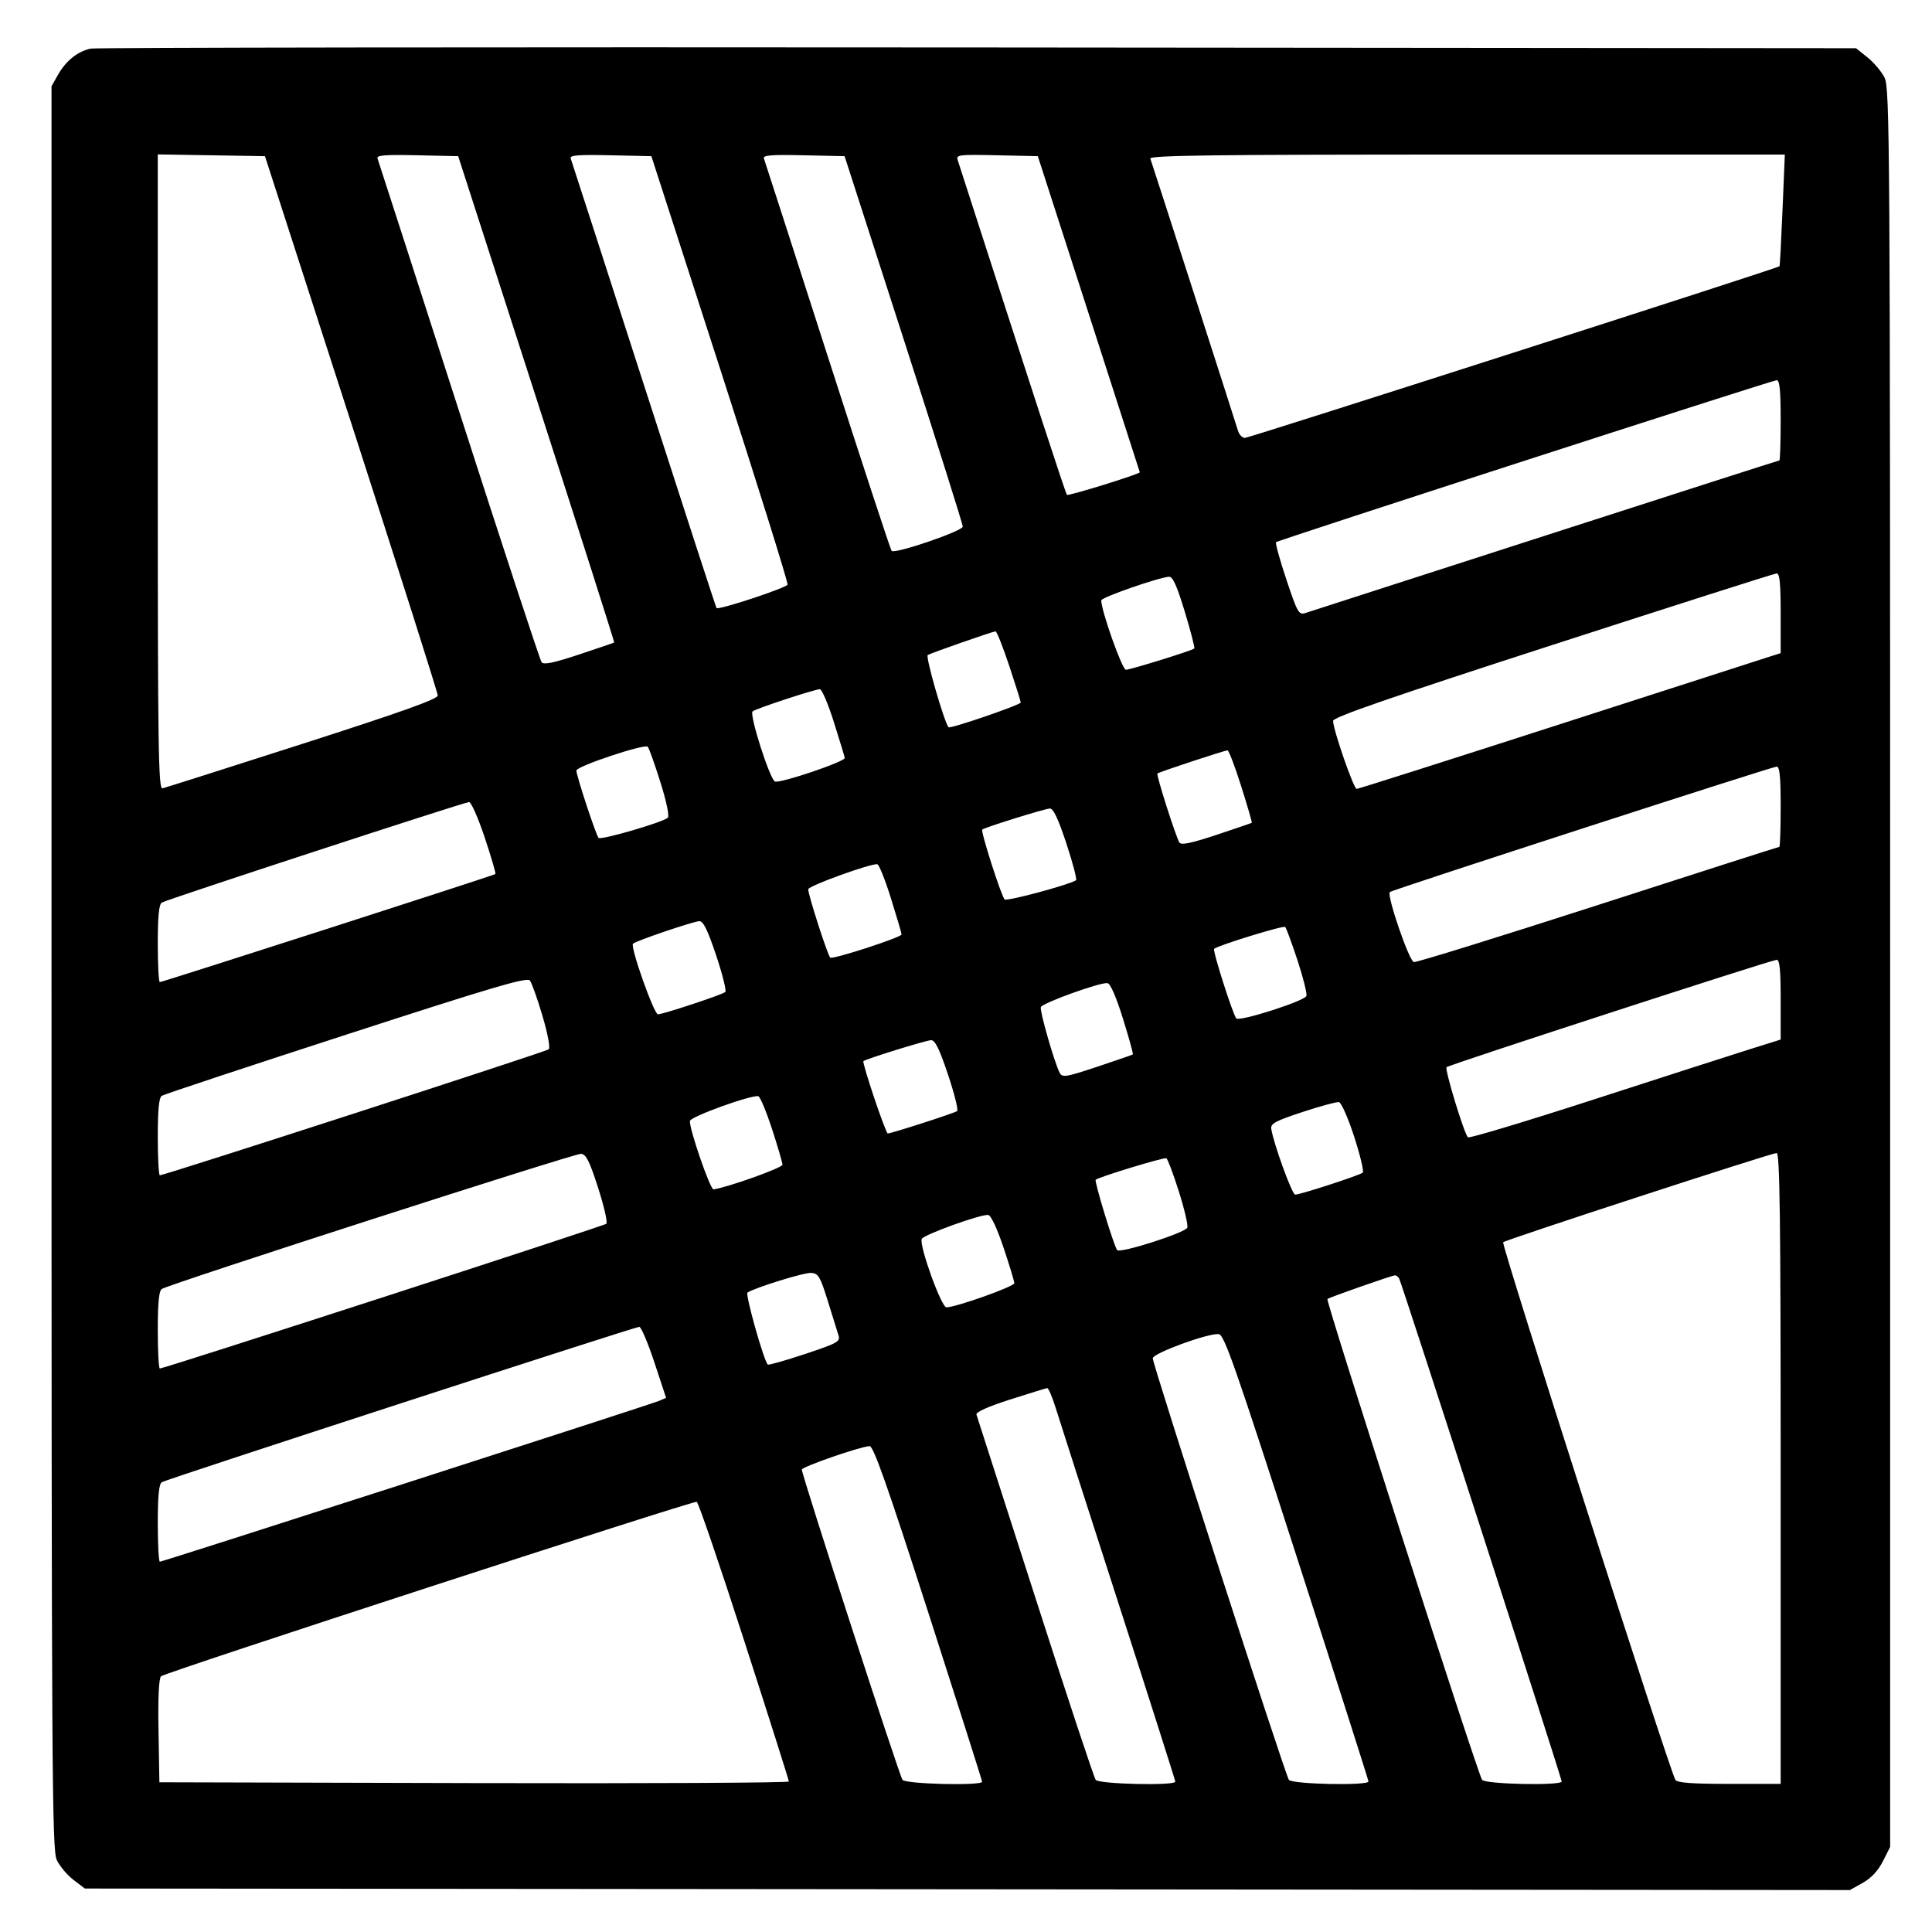
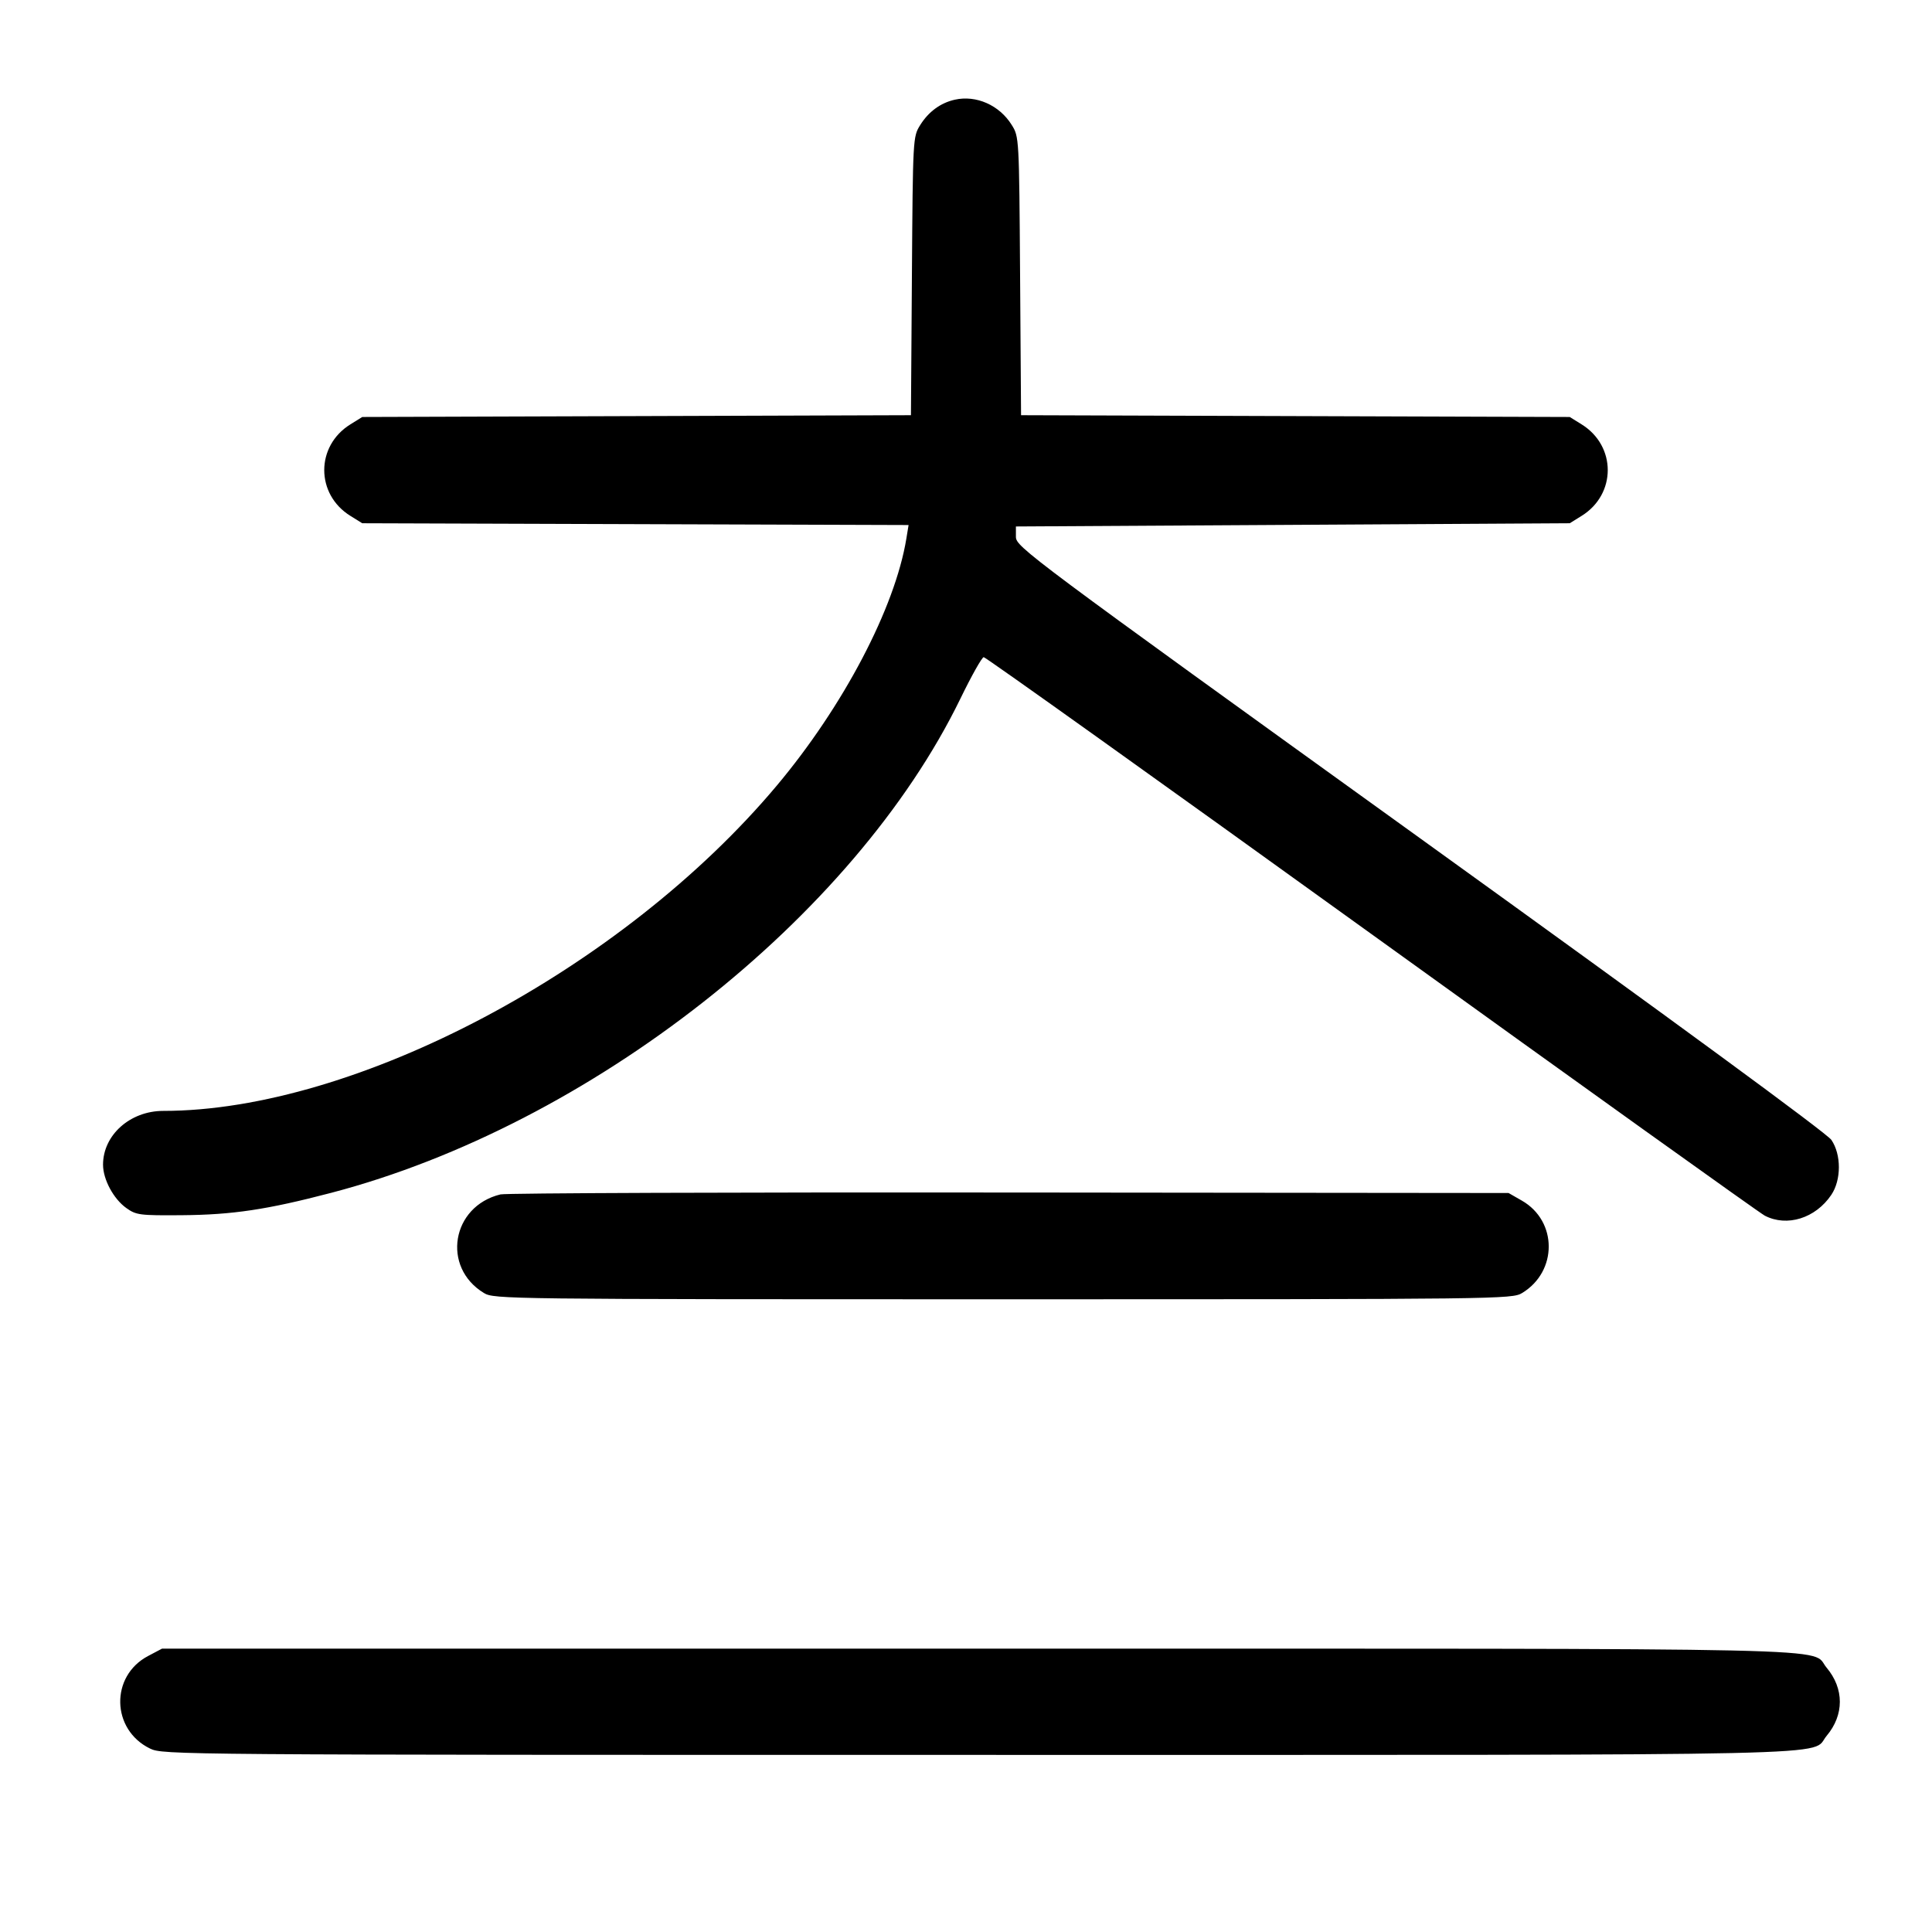
- <svg xmlns="http://www.w3.org/2000/svg" width="1000" height="1000" viewBox="0 0 1000 1000" version="1.1" id="svg5">
-   <path d="M46.989 25.157 C 40.310 26.523,34.197 31.379,30.113 38.560 L 26.667 44.621 26.667 500.808 C 26.667 920.246,26.887 957.460,29.401 962.759 C 30.905 965.928,34.784 970.542,38.021 973.011 L 43.907 977.500 500.704 977.894 L 957.500 978.289 964.167 974.554 C 968.556 972.095,972.114 968.282,974.583 963.390 L 978.333 955.960 978.331 500.897 C 978.328 70.950,978.167 45.518,975.414 40.119 C 973.811 36.975,969.839 32.279,966.586 29.682 L 960.671 24.961 506.250 24.564 C 256.318 24.345,49.651 24.612,46.989 25.157 M181.859 219.167 C 206.453 295.250,226.582 358.625,226.591 360.000 C 226.602 361.829,207.802 368.541,156.574 385.000 C 118.056 397.375,85.445 407.742,84.104 408.039 C 81.978 408.509,81.667 387.576,81.667 244.249 L 81.667 79.919 109.405 80.376 L 137.143 80.833 181.859 219.167 M277.728 206.547 C 300.040 275.689,318.117 332.396,317.898 332.562 C 317.679 332.729,309.474 335.529,299.665 338.784 C 286.534 343.142,281.434 344.193,280.330 342.769 C 279.506 341.704,260.241 283.083,237.518 212.500 C 214.796 141.917,195.845 83.206,195.404 82.032 C 194.774 80.352,199.134 79.997,215.882 80.365 L 237.161 80.833 277.728 206.547 M372.709 190.833 C 392.266 251.333,407.986 301.628,407.641 302.599 C 407.037 304.302,371.955 315.880,370.879 314.732 C 370.587 314.421,353.665 262.417,333.274 199.167 C 312.883 135.917,295.840 83.206,295.401 82.032 C 294.774 80.352,299.134 79.997,315.878 80.365 L 337.151 80.833 372.709 190.833 M467.747 175.617 C 484.569 227.748,498.333 271.371,498.333 272.557 C 498.333 274.863,463.239 286.863,461.505 285.150 C 460.958 284.609,446.041 239.167,428.356 184.167 C 410.671 129.167,395.842 83.206,395.403 82.032 C 394.774 80.352,399.134 79.997,415.882 80.365 L 437.160 80.833 467.747 175.617 M563.548 162.500 C 578.054 207.417,589.940 244.292,589.961 244.446 C 590.086 245.344,552.968 256.857,552.252 256.141 C 551.550 255.439,536.468 209.227,495.701 82.866 C 494.811 80.110,496.254 79.932,515.959 80.366 L 537.175 80.833 563.548 162.500 M922.628 108.728 C 921.971 124.528,921.267 137.622,921.064 137.825 C 920.057 138.832,646.496 226.667,644.366 226.667 C 643.005 226.667,641.389 224.979,640.775 222.917 C 639.271 217.869,596.385 84.725,595.411 82.083 C 594.800 80.426,628.263 80.000,759.233 80.000 L 923.823 80.000 922.628 108.728 M921.667 217.500 C 921.667 228.958,921.365 238.333,920.996 238.333 C 920.627 238.333,866.065 255.850,799.746 277.258 C 733.427 298.667,677.550 316.695,675.575 317.321 C 672.260 318.370,671.510 317.035,665.819 299.957 C 662.428 289.782,660.020 281.092,660.466 280.645 C 661.518 279.593,916.839 196.977,919.583 196.800 C 921.146 196.700,921.667 201.873,921.667 217.500 M921.667 317.371 L 921.667 338.075 916.250 339.782 C 913.271 340.721,864.230 356.530,807.270 374.912 C 750.309 393.294,703.031 408.333,702.207 408.333 C 700.654 408.333,690.000 377.605,690.000 373.126 C 690.000 371.240,719.167 361.146,803.750 333.760 C 866.313 313.503,918.438 296.871,919.583 296.798 C 921.145 296.700,921.667 301.848,921.667 317.371 M613.267 316.695 C 616.328 326.795,618.532 335.336,618.166 335.676 C 617.006 336.754,585.059 346.667,582.745 346.667 C 580.850 346.667,570.000 316.095,570.000 310.757 C 570.000 309.224,599.561 298.919,605.101 298.520 C 607.010 298.383,609.185 303.223,613.267 316.695 M522.362 344.586 C 525.646 354.442,528.333 363.005,528.333 363.615 C 528.333 364.836,491.758 377.371,490.963 376.423 C 488.685 373.706,478.928 339.829,480.198 339.044 C 481.886 338.001,513.353 327.012,515.279 326.793 C 515.891 326.724,519.078 334.731,522.362 344.586 M431.609 373.750 C 434.573 383.146,437.111 391.490,437.249 392.292 C 437.573 394.174,403.892 405.571,401.133 404.512 C 398.505 403.504,387.752 369.885,389.526 368.223 C 390.966 366.874,421.385 356.841,424.360 356.734 C 425.384 356.697,428.646 364.354,431.609 373.750 M341.762 404.667 C 344.926 414.719,346.544 422.423,345.666 423.254 C 343.187 425.603,310.975 434.985,309.819 433.695 C 308.444 432.161,298.333 401.470,298.333 398.829 C 298.333 396.637,333.495 384.906,335.263 386.507 C 335.866 387.053,338.791 395.225,341.762 404.667 M642.441 406.944 C 645.683 417.180,648.147 425.699,647.917 425.876 C 647.688 426.053,639.446 428.871,629.603 432.138 C 616.606 436.452,611.370 437.543,610.480 436.123 C 608.601 433.126,598.375 401.069,599.075 400.370 C 599.806 399.638,633.631 388.469,635.358 388.389 C 636.013 388.358,639.200 396.708,642.441 406.944 M921.667 417.500 C 921.667 428.958,921.357 438.333,920.979 438.333 C 920.600 438.333,878.426 451.855,827.259 468.381 C 776.092 484.908,733.140 498.220,731.811 497.964 C 729.351 497.490,717.676 463.445,719.381 461.720 C 720.466 460.622,916.701 396.991,919.583 396.803 C 921.146 396.701,921.667 401.872,921.667 417.500 M250.868 433.438 C 254.247 443.579,256.747 452.116,256.423 452.408 C 255.655 453.100,84.100 508.333,82.719 508.333 C 82.140 508.333,81.667 499.378,81.667 488.432 C 81.667 474.391,82.277 468.133,83.741 467.182 C 86.082 465.660,239.760 415.381,242.779 415.149 C 243.849 415.067,247.489 423.297,250.868 433.438 M551.981 436.660 C 555.311 446.740,557.540 455.283,556.934 455.645 C 552.729 458.157,521.013 466.659,519.987 465.550 C 518.173 463.587,507.506 430.265,508.415 429.397 C 509.549 428.313,540.456 418.674,543.380 418.492 C 545.184 418.379,547.689 423.671,551.981 436.660 M461.204 465.129 C 464.190 474.683,466.641 483.025,466.650 483.666 C 466.671 485.142,431.316 496.647,429.744 495.675 C 428.539 494.930,418.333 463.286,418.333 460.295 C 418.333 458.543,451.264 446.637,454.136 447.351 C 455.037 447.575,458.217 455.575,461.204 465.129 M370.679 494.507 C 373.964 504.319,376.093 512.851,375.410 513.466 C 373.868 514.854,343.212 525.000,340.560 525.000 C 338.471 525.000,326.104 490.022,327.637 488.451 C 329.014 487.042,358.715 476.950,361.936 476.798 C 364.006 476.700,366.212 481.169,370.679 494.507 M671.616 497.140 C 674.566 506.109,676.619 514.387,676.178 515.536 C 675.172 518.157,641.546 528.917,639.911 527.141 C 638.163 525.241,627.523 491.905,628.415 491.119 C 630.468 489.309,664.308 478.891,665.209 479.792 C 665.783 480.365,668.666 488.171,671.616 497.140 M921.667 517.371 L 921.667 538.074 905.417 543.176 C 896.479 545.982,860.297 557.633,825.011 569.066 C 789.725 580.500,760.372 589.325,759.782 588.678 C 757.699 586.393,747.677 553.434,748.741 552.370 C 749.974 551.137,916.402 497.003,919.583 496.800 C 921.145 496.700,921.667 501.848,921.667 517.371 M280.784 525.812 C 283.528 535.105,284.880 542.373,284.006 543.136 C 282.605 544.359,85.118 608.333,82.744 608.333 C 82.152 608.333,81.667 599.378,81.667 588.432 C 81.667 574.360,82.276 568.135,83.746 567.182 C 84.890 566.440,127.828 552.203,179.163 535.543 C 255.640 510.724,272.821 505.663,274.278 507.527 C 275.256 508.778,278.183 517.006,280.784 525.812 M581.247 527.257 C 584.345 537.204,586.644 545.535,586.356 545.771 C 586.069 546.006,577.769 548.875,567.912 552.147 C 551.632 557.550,549.853 557.839,548.501 555.298 C 545.841 550.297,538.077 523.269,538.735 521.296 C 539.440 519.179,569.413 508.375,573.224 508.864 C 574.722 509.056,577.720 515.928,581.247 527.257 M490.679 556.174 C 493.964 565.986,496.093 574.494,495.410 575.082 C 494.247 576.081,461.429 586.667,459.495 586.667 C 458.411 586.667,446.083 550.009,446.911 549.247 C 448.143 548.112,479.296 538.464,481.936 538.400 C 483.990 538.351,486.248 542.941,490.679 556.174 M399.573 584.300 C 402.547 593.393,404.984 601.749,404.990 602.868 C 404.998 604.455,376.773 614.543,369.324 615.616 C 367.607 615.863,356.550 583.737,357.125 580.172 C 357.484 577.945,388.891 566.605,392.500 567.400 C 393.417 567.602,396.600 575.207,399.573 584.300 M700.908 588.299 C 704.021 597.905,706.028 606.293,705.367 606.938 C 704.006 608.268,673.103 618.333,670.382 618.333 C 668.775 618.333,659.222 592.055,658.004 584.286 C 657.579 581.577,660.120 580.208,674.167 575.577 C 683.333 572.555,691.827 570.252,693.041 570.458 C 694.255 570.664,697.795 578.693,700.908 588.299 M309.592 614.833 C 312.659 624.366,314.567 632.729,313.834 633.418 C 312.594 634.583,85.085 708.333,82.733 708.333 C 82.146 708.333,81.667 699.378,81.667 688.432 C 81.667 674.375,82.277 668.134,83.744 667.182 C 87.789 664.556,297.551 596.921,300.758 597.208 C 303.357 597.441,305.147 601.012,309.592 614.833 M921.667 760.000 L 921.667 923.333 895.098 923.333 C 875.674 923.333,868.167 922.773,867.182 921.250 C 864.307 916.809,776.936 644.100,778.031 642.988 C 779.305 641.694,916.219 597.022,919.583 596.802 C 921.237 596.695,921.667 630.372,921.667 760.000 M610.166 616.679 C 613.048 625.769,615.019 634.212,614.548 635.442 C 613.541 638.066,579.786 648.868,578.237 647.062 C 576.647 645.208,566.339 611.439,567.123 610.655 C 568.519 609.259,602.547 598.897,603.714 599.512 C 604.381 599.864,607.285 607.589,610.166 616.679 M519.435 645.769 C 522.496 654.901,525.000 663.179,525.000 664.165 C 525.000 665.915,494.771 676.667,489.852 676.667 C 487.252 676.667,475.816 645.051,477.063 641.310 C 477.769 639.194,507.727 628.370,511.518 628.862 C 512.917 629.043,516.125 635.895,519.435 645.769 M428.451 673.333 C 430.864 681.125,433.353 689.116,433.982 691.092 C 435.036 694.408,433.706 695.155,416.624 700.848 C 406.449 704.238,397.799 706.688,397.402 706.291 C 395.278 704.167,385.614 669.817,386.915 669.013 C 391.345 666.275,416.405 658.557,419.948 658.839 C 423.585 659.129,424.572 660.812,428.451 673.333 M724.163 661.661 C 725.370 663.614,808.302 920.243,808.321 922.083 C 808.344 924.346,768.908 923.549,767.127 921.250 C 764.920 918.401,686.097 673.348,687.073 672.371 C 687.863 671.582,719.858 660.360,721.985 660.126 C 722.618 660.057,723.599 660.748,724.163 661.661 M338.679 705.089 L 344.765 723.512 341.133 725.084 C 336.713 726.997,84.258 808.333,82.741 808.333 C 82.150 808.333,81.667 799.378,81.667 788.432 C 81.667 774.378,82.277 768.134,83.743 767.182 C 86.018 765.704,328.104 686.935,330.880 686.769 C 331.822 686.713,335.331 694.957,338.679 705.089 M671.199 805.833 C 691.607 869.083,708.312 921.396,708.319 922.083 C 708.345 924.347,668.908 923.549,667.132 921.250 C 665.231 918.789,596.667 706.470,596.667 703.045 C 596.667 700.471,625.174 690.020,630.796 690.533 C 633.640 690.792,639.174 706.585,671.199 805.833 M546.423 728.750 C 548.196 734.479,562.851 780.083,578.990 830.092 C 595.129 880.101,608.333 921.539,608.333 922.176 C 608.333 924.376,568.862 923.490,567.131 921.250 C 566.245 920.104,552.151 877.542,535.810 826.667 C 519.469 775.792,505.788 733.273,505.408 732.180 C 504.971 730.923,511.350 728.070,522.776 724.410 C 532.707 721.229,541.366 718.560,542.016 718.480 C 542.667 718.399,544.650 723.021,546.423 728.750 M480.504 834.721 C 495.810 882.234,508.333 921.609,508.333 922.221 C 508.333 924.391,468.840 923.460,467.132 921.250 C 465.497 919.134,414.976 763.427,415.029 760.670 C 415.058 759.206,444.928 748.838,450.087 748.502 C 452.068 748.373,459.202 768.597,480.504 834.721 M385.197 849.238 C 397.903 888.615,408.307 921.400,408.316 922.092 C 408.326 922.784,335.021 923.159,245.417 922.925 L 82.500 922.500 82.040 895.960 C 81.741 878.773,82.206 868.794,83.358 867.642 C 85.278 865.722,358.205 776.833,360.631 777.338 C 361.436 777.506,372.491 809.861,385.197 849.238 " stroke="none" fill-rule="evenodd" fill="#000000" />
+ <svg xmlns="http://www.w3.org/2000/svg" width="1000" height="1000" viewBox="0 0 1000 1000" version="1.1" id="svg5" xml:space="preserve">
+   <path d="M494.132 51.615 C 486.782 53.281,480.573 57.852,476.279 64.756 C 472.525 70.793,472.497 71.317,472.001 142.872 L 471.503 214.910 329.501 215.372 L 187.500 215.833 181.334 219.667 C 163.326 230.865,163.326 255.802,181.334 266.999 L 187.500 270.833 328.889 271.295 L 470.278 271.757 469.126 278.795 C 463.262 314.622,436.540 365.547,402.029 406.667 C 322.184 501.800,184.103 575.000,84.494 575.000 C 67.337 575.000,53.333 587.506,53.333 602.829 C 53.333 610.456,58.748 620.547,65.379 625.276 C 70.505 628.933,72.238 629.156,94.167 628.986 C 120.342 628.784,138.225 626.105,171.410 617.413 C 305.210 582.368,442.016 474.900,497.142 361.537 C 502.839 349.821,508.250 340.193,509.167 340.141 C 510.083 340.088,600.365 404.565,709.793 483.422 C 819.221 562.279,910.871 627.893,913.460 629.232 C 924.973 635.186,939.717 630.573,947.877 618.464 C 953.089 610.730,953.107 597.600,947.917 590.007 C 945.556 586.554,866.655 528.691,735.000 433.864 C 531.901 287.578,525.833 283.052,525.833 277.854 L 525.833 272.500 669.167 271.667 L 812.500 270.833 818.666 266.999 C 836.674 255.802,836.674 230.865,818.666 219.667 L 812.500 215.833 670.499 215.372 L 528.497 214.910 527.999 142.872 C 527.501 71.009,527.491 70.818,523.666 64.667 C 517.289 54.412,505.254 49.093,494.132 51.615 M259.051 618.219 C 233.721 624.344,228.433 655.922,250.501 669.274 C 255.714 672.428,261.703 672.500,519.167 672.500 C 776.630 672.500,782.619 672.428,787.832 669.274 C 806.265 658.121,806.204 632.039,787.720 621.446 L 780.833 617.500 522.500 617.241 C 380.417 617.098,261.865 617.538,259.051 618.219 M76.600 857.171 C 56.988 867.542,57.572 895.241,77.610 905.025 C 84.315 908.299,88.826 908.333,507.246 908.333 C 969.624 908.333,936.537 909.077,945.451 898.484 C 954.589 887.624,954.581 874.033,945.430 863.158 C 936.541 852.594,969.549 853.333,506.982 853.333 L 83.858 853.333 76.600 857.171 " stroke="none" fill-rule="evenodd" fill="#000000" />
</svg>
